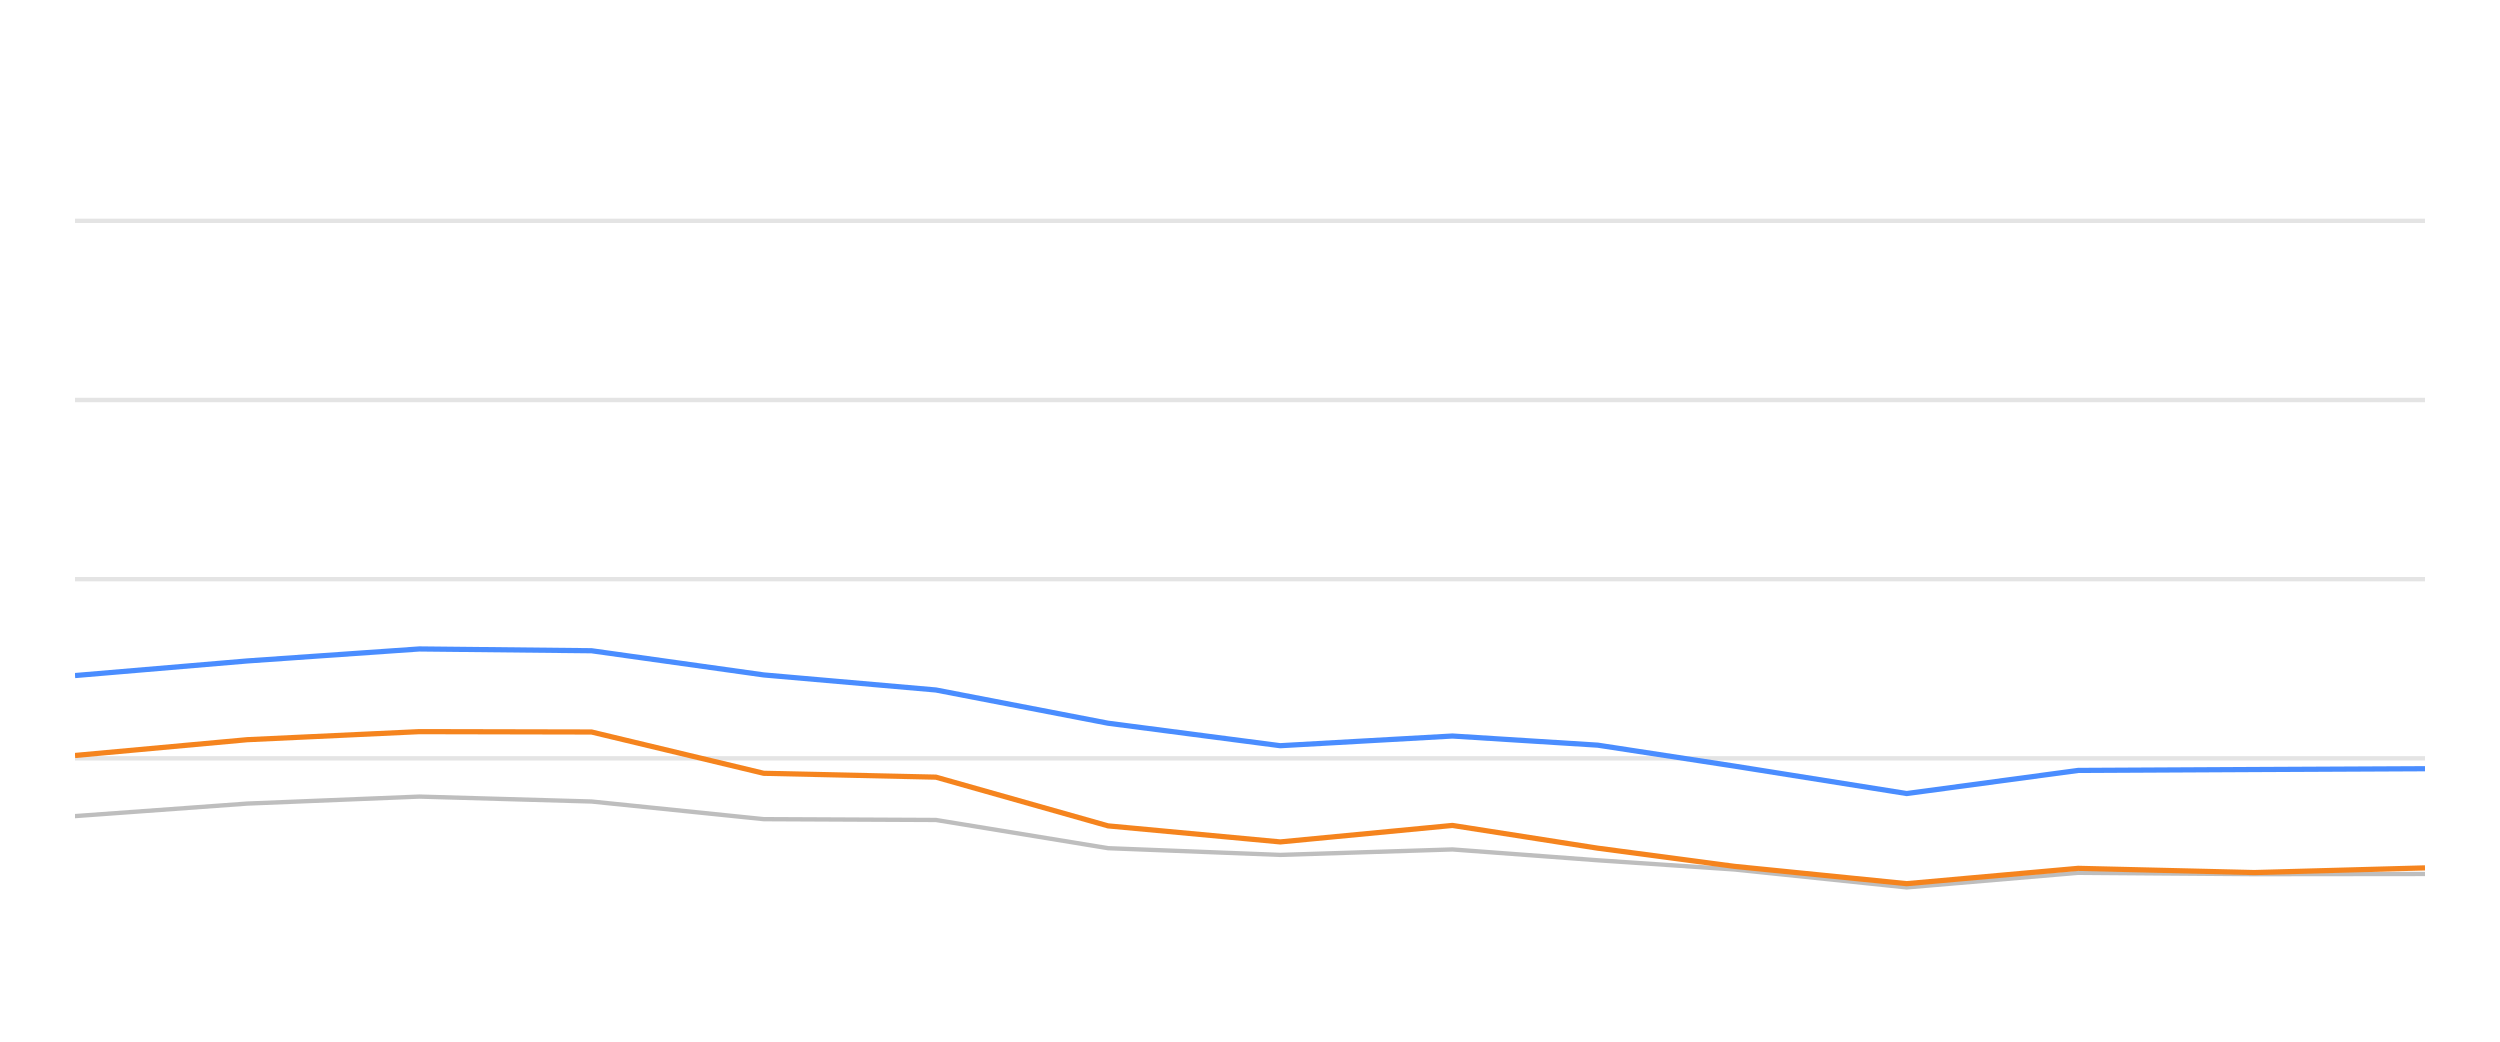
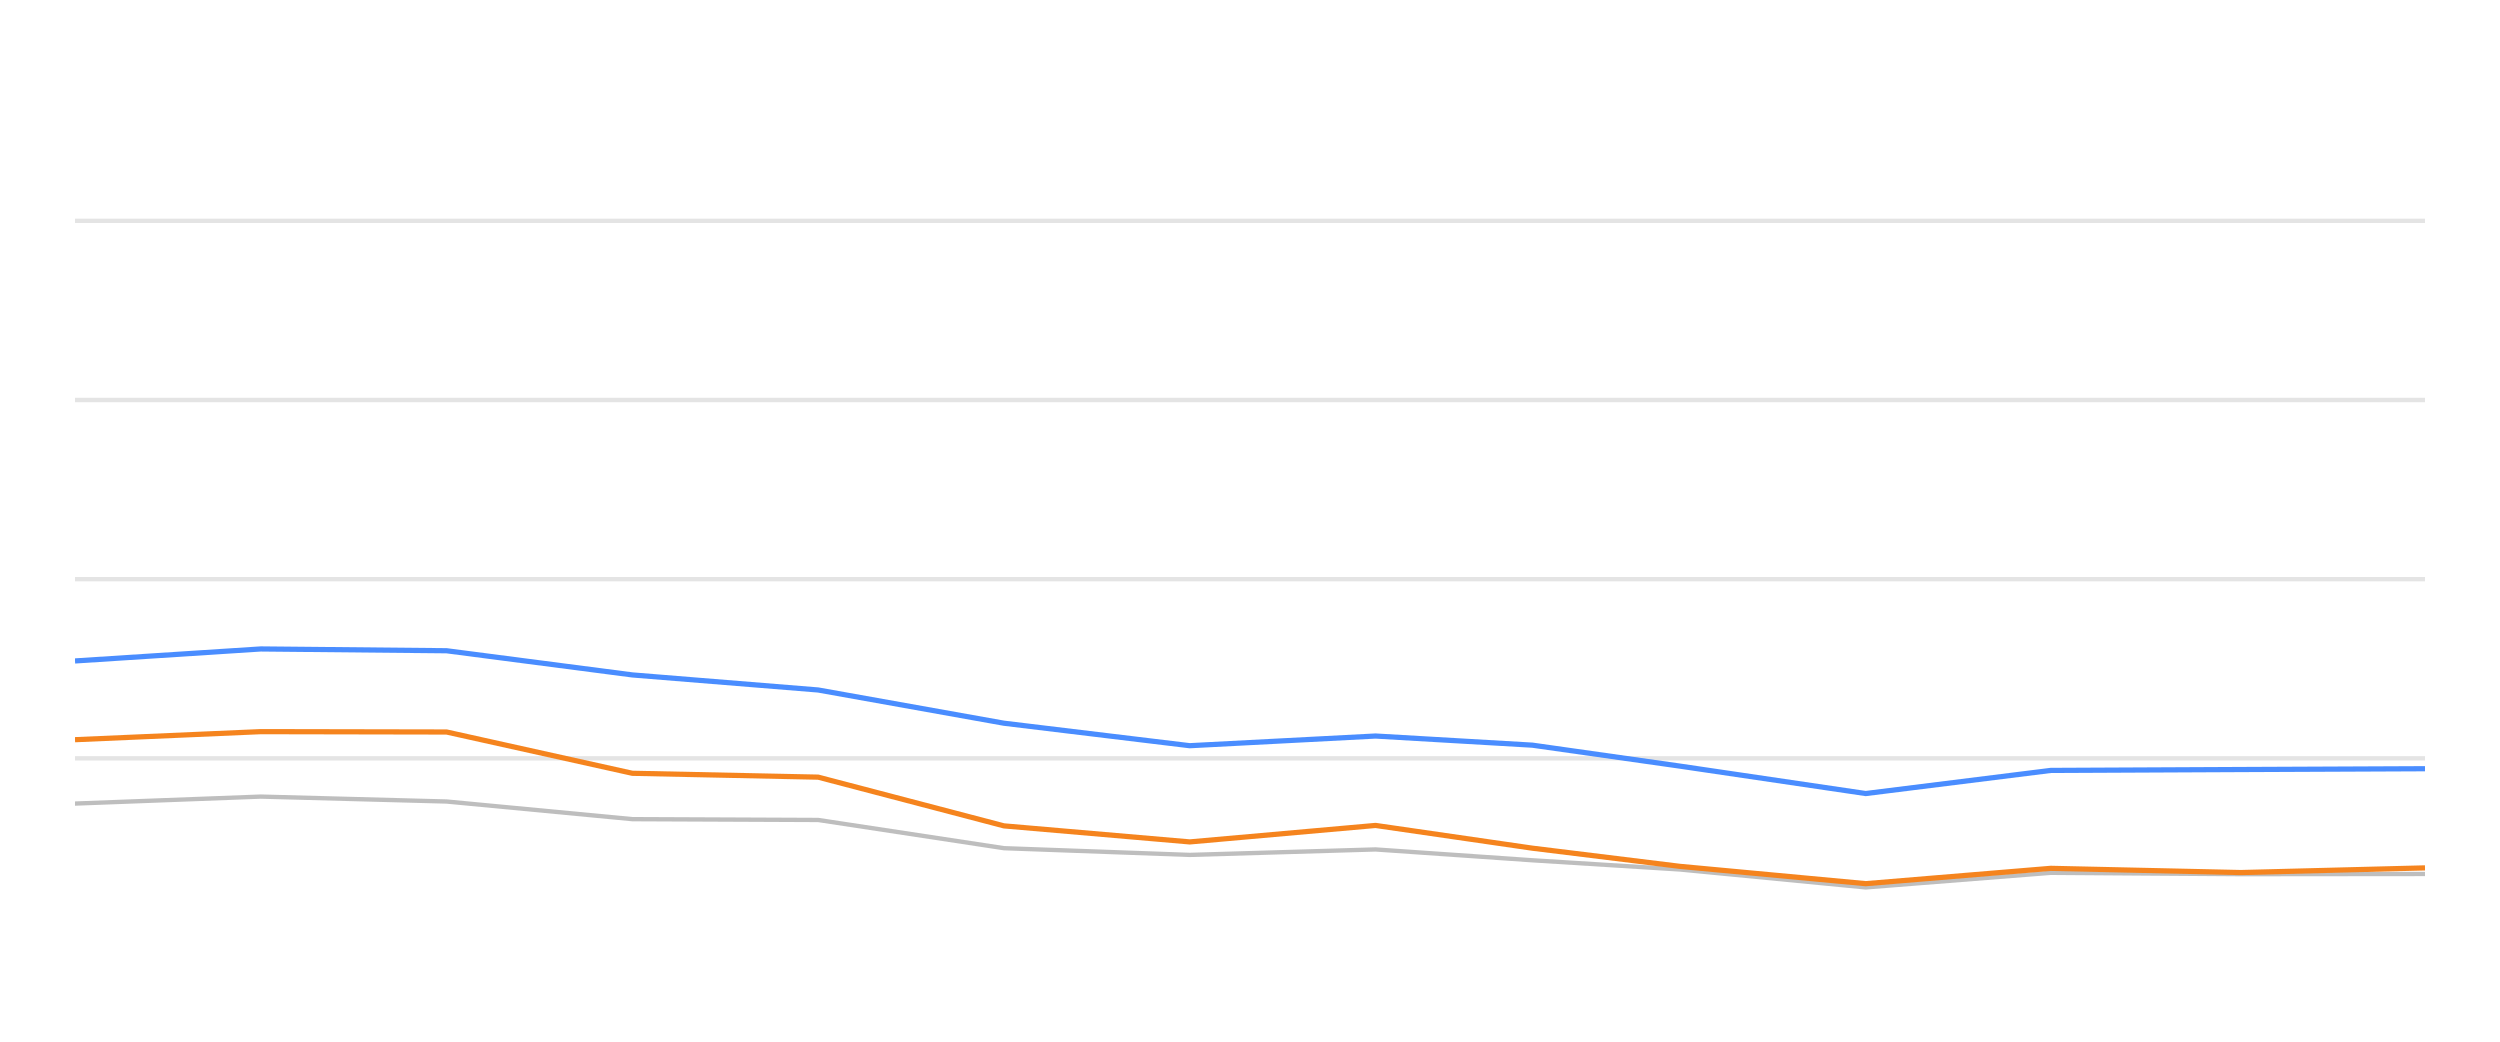
<svg xmlns="http://www.w3.org/2000/svg" width="288pt" height="120pt" viewBox="0 0 288 120" version="1.1">
  <defs>
    <style type="text/css">*{stroke-linejoin: round; stroke-linecap: butt}</style>
  </defs>
  <g id="figure_1">
    <g id="patch_1">
      <path d="M 0 120  L 288 120  L 288 0  L 0 0  L 0 120  z " style="fill: none; opacity: 0" />
    </g>
    <g id="axes_1">
      <g id="patch_2">
        <path d="M 8.64 108  L 279.36 108  L 279.36 4.8  L 8.64 4.8  L 8.64 108  z " style="fill: none" />
      </g>
      <g id="matplotlib.axis_1" />
      <g id="matplotlib.axis_2" />
      <g id="line2d_1">
-         <path d="M 8.64 87.36  L 279.36 87.36  " clip-path="url(#pbb91cc2440)" style="fill: none; stroke: #b2b2b2; stroke-opacity: 0.35; stroke-width: 0.5; stroke-linecap: square" />
+         <path d="M 8.64 87.36  L 279.36 87.36  " clip-path="url(#pd7f17905c4)" style="fill: none; stroke: #b2b2b2; stroke-opacity: 0.35; stroke-width: 0.5; stroke-linecap: square" />
      </g>
      <g id="line2d_2">
-         <path d="M 8.64 66.72  L 279.36 66.72  " clip-path="url(#pbb91cc2440)" style="fill: none; stroke: #b2b2b2; stroke-opacity: 0.35; stroke-width: 0.5; stroke-linecap: square" />
+         <path d="M 8.64 66.72  L 279.36 66.72  " clip-path="url(#pd7f17905c4)" style="fill: none; stroke: #b2b2b2; stroke-opacity: 0.35; stroke-width: 0.5; stroke-linecap: square" />
      </g>
      <g id="line2d_3">
-         <path d="M 8.64 46.08  L 279.36 46.08  " clip-path="url(#pbb91cc2440)" style="fill: none; stroke: #b2b2b2; stroke-opacity: 0.35; stroke-width: 0.5; stroke-linecap: square" />
+         <path d="M 8.64 46.08  L 279.36 46.08  " clip-path="url(#pd7f17905c4)" style="fill: none; stroke: #b2b2b2; stroke-opacity: 0.35; stroke-width: 0.5; stroke-linecap: square" />
      </g>
      <g id="line2d_4">
-         <path d="M 8.64 25.44  L 279.36 25.44  " clip-path="url(#pbb91cc2440)" style="fill: none; stroke: #b2b2b2; stroke-opacity: 0.35; stroke-width: 0.5; stroke-linecap: square" />
+         <path d="M 8.64 25.44  L 279.36 25.44  " clip-path="url(#pd7f17905c4)" style="fill: none; stroke: #b2b2b2; stroke-opacity: 0.35; stroke-width: 0.5; stroke-linecap: square" />
      </g>
      <g id="line2d_5">
-         <path d="M 8.64 94.016  L 28.475 92.572  L 48.31 91.767  L 68.144 92.334  L 87.979 94.367  L 107.814 94.46  L 127.649 97.711  L 147.484 98.485  L 167.319 97.855  L 184.064 99.104  L 199.826 100.167  L 219.651 102.231  L 239.401 100.549  L 259.689 100.704  L 279.36 100.683  " clip-path="url(#pbb91cc2440)" style="fill: none; stroke: #bebebe; stroke-width: 0.5; stroke-linecap: round" />
+         <path d="M 8.64 92.572  L 30.043 91.767  L 51.446 92.334  L 72.849 94.367  L 94.252 94.46  L 115.655 97.711  L 137.058 98.485  L 158.461 97.855  L 176.53 99.104  L 193.538 100.167  L 214.93 102.231  L 236.241 100.549  L 258.134 100.704  L 279.36 100.683  " clip-path="url(#pd7f17905c4)" style="fill: none; stroke: #bebebe; stroke-width: 0.5; stroke-linecap: round" />
      </g>
      <g id="line2d_6">
-         <path d="M 8.64 77.824  L 28.475 76.142  L 48.31 74.759  L 68.144 74.966  L 87.979 77.752  L 107.814 79.486  L 127.649 83.315  L 147.484 85.905  L 167.319 84.79  L 184.064 85.843  L 199.826 88.258  L 219.651 91.416  L 239.401 88.753  L 259.689 88.65  L 279.36 88.557  " clip-path="url(#pbb91cc2440)" style="fill: none; stroke: #4a8dff; stroke-width: 0.6" />
+         <path d="M 8.64 76.142  L 30.043 74.759  L 51.446 74.966  L 72.849 77.752  L 94.252 79.486  L 115.655 83.315  L 137.058 85.905  L 158.461 84.79  L 176.53 85.843  L 193.538 88.258  L 214.93 91.416  L 236.241 88.753  L 258.134 88.65  L 279.36 88.557  " clip-path="url(#pd7f17905c4)" style="fill: none; stroke: #4a8dff; stroke-width: 0.6" />
      </g>
      <g id="line2d_7">
-         <path d="M 8.64 87.03  L 28.475 85.213  L 48.31 84.285  L 68.144 84.326  L 87.979 89.083  L 107.814 89.527  L 127.649 95.141  L 147.484 96.989  L 167.319 95.09  L 184.064 97.711  L 199.826 99.806  L 219.651 101.798  L 239.401 100.033  L 259.689 100.518  L 279.36 99.981  " clip-path="url(#pbb91cc2440)" style="fill: none; stroke: #f5841e; stroke-width: 0.6" />
+         <path d="M 8.64 85.213  L 30.043 84.285  L 51.446 84.326  L 72.849 89.083  L 94.252 89.527  L 115.655 95.141  L 137.058 96.989  L 158.461 95.09  L 176.53 97.711  L 193.538 99.806  L 214.93 101.798  L 236.241 100.033  L 258.134 100.518  L 279.36 99.981  " clip-path="url(#pd7f17905c4)" style="fill: none; stroke: #f5841e; stroke-width: 0.6" />
      </g>
    </g>
  </g>
  <defs>
-     <clipPath id="pbb91cc2440">
+     <clipPath id="pd7f17905c4">
      <rect x="8.64" y="4.8" width="270.72" height="103.2" />
    </clipPath>
  </defs>
</svg>
